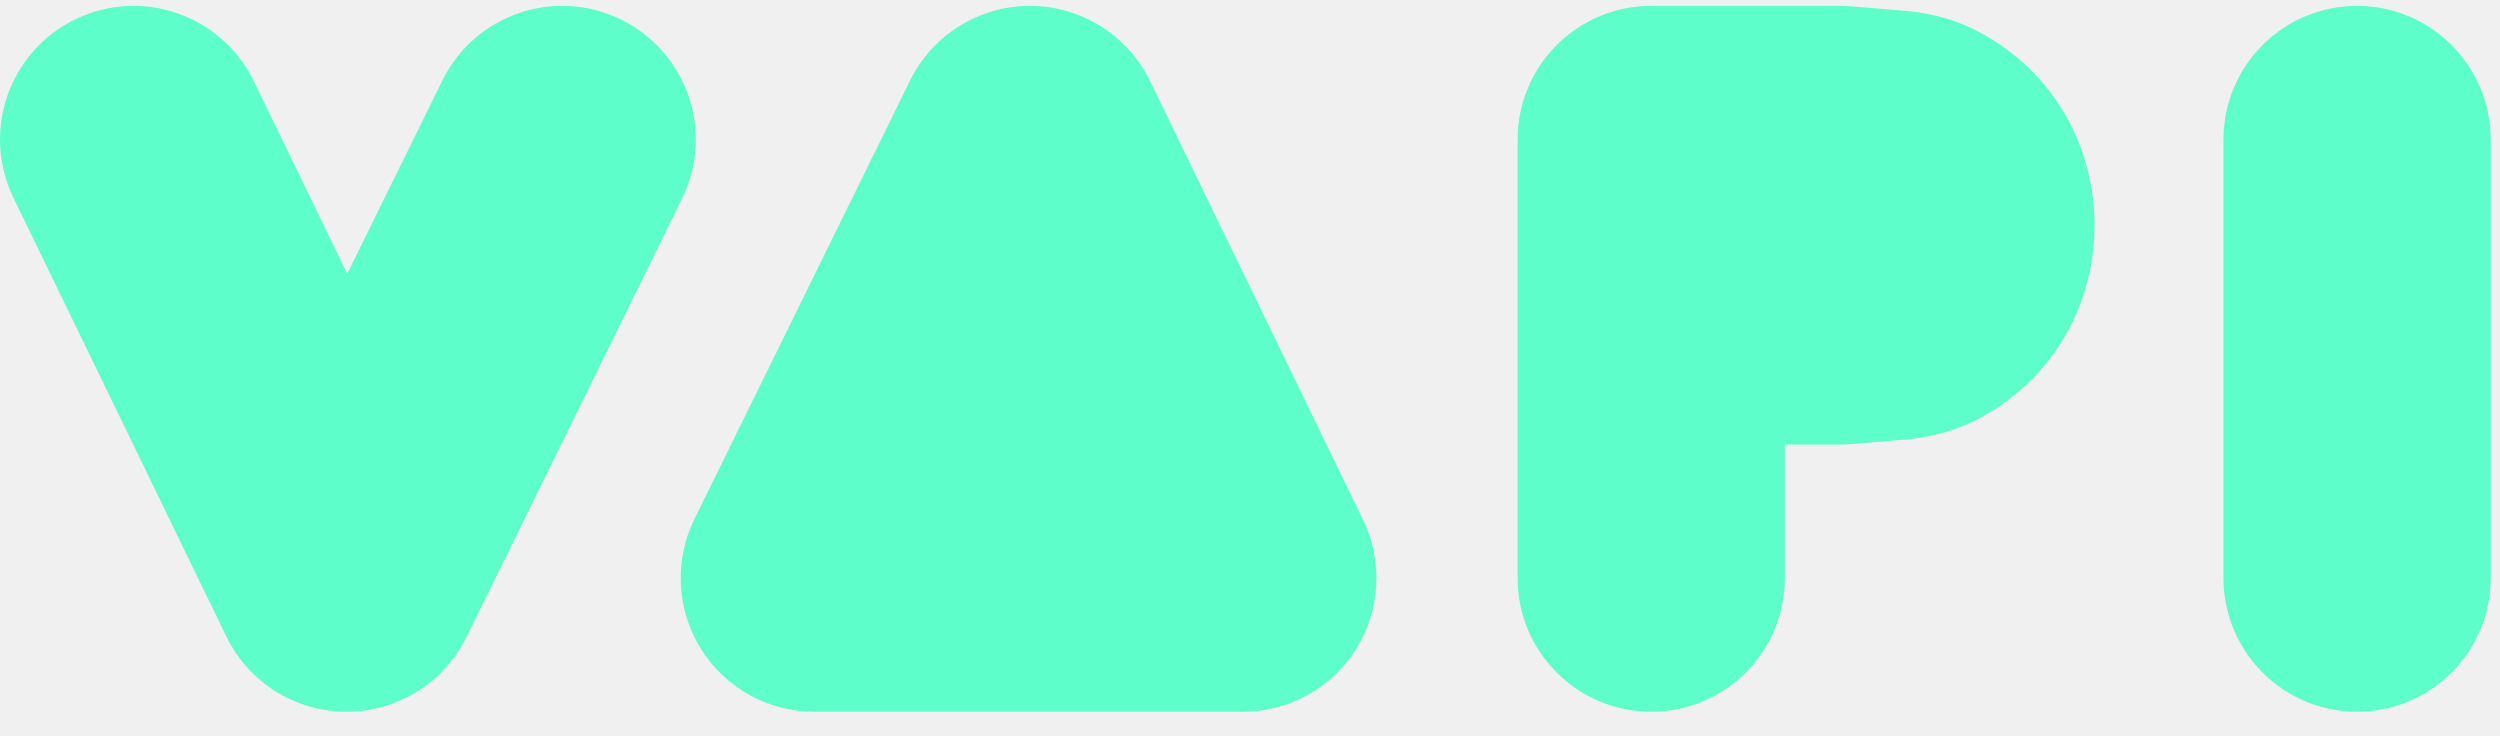
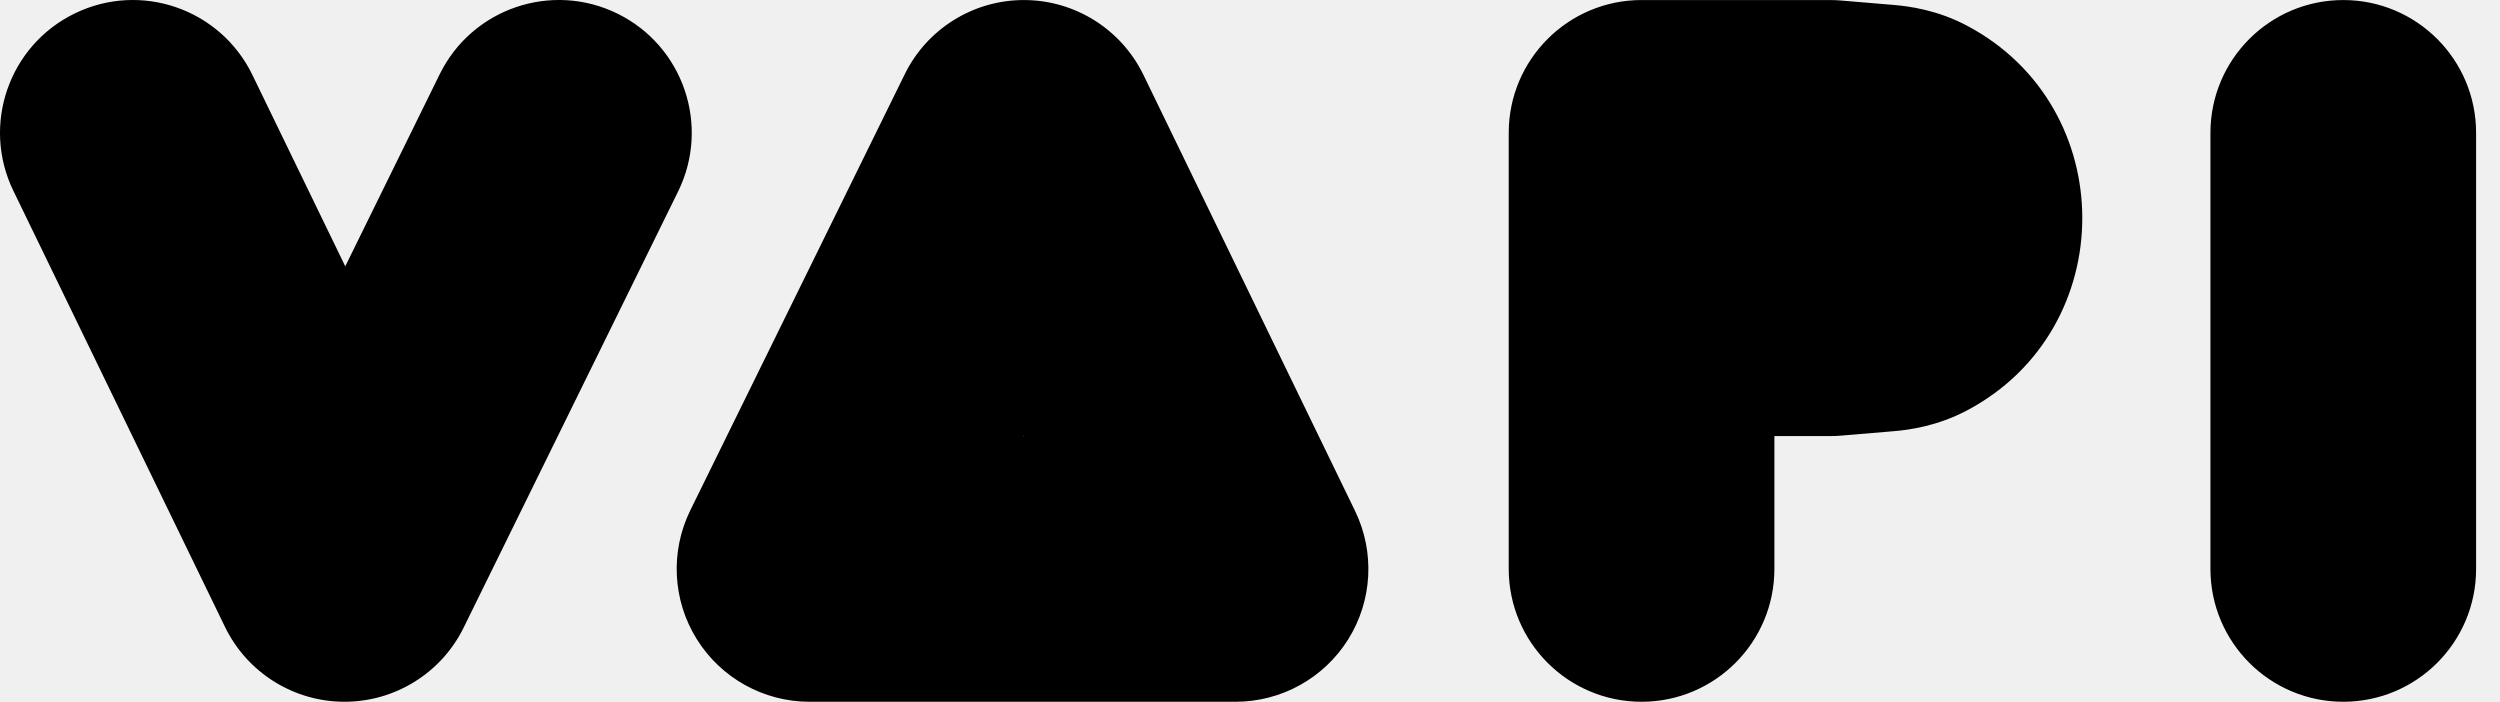
- <svg xmlns="http://www.w3.org/2000/svg" viewBox="0 0 85 25" fill="none">
-   <g clip-path="url(#clip0_55_205)">
-     <path fill-rule="evenodd" clip-rule="evenodd" d="M2.56 0.656C4.817 -0.439 7.535 0.502 8.63 2.759L11.808 9.307L15.038 2.739C16.145 0.487 18.867 -0.441 21.119 0.666C23.37 1.773 24.298 4.496 23.191 6.747L15.859 21.661C15.093 23.218 13.506 24.204 11.771 24.199C10.035 24.195 8.453 23.202 7.695 21.64L0.457 6.726C-0.639 4.469 0.303 1.752 2.56 0.656ZM35.029 0.2C36.765 0.205 38.347 1.198 39.105 2.759L46.343 17.673C47.026 19.081 46.937 20.741 46.106 22.067C45.276 23.394 43.821 24.199 42.256 24.199H27.686C26.117 24.199 24.659 23.39 23.829 22.058C23 20.726 22.917 19.06 23.609 17.652L30.941 2.739C31.707 1.181 33.294 0.196 35.029 0.2ZM51.599 4.743C51.599 2.234 53.633 0.2 56.142 0.2H62.57C62.696 0.2 62.822 0.206 62.948 0.216L64.754 0.367C65.297 0.412 66.258 0.542 67.268 1.076C72.53 3.858 72.53 11.457 67.268 14.238C66.258 14.772 65.297 14.902 64.754 14.947L62.948 15.098C62.822 15.109 62.696 15.114 62.57 15.114H60.684V19.657C60.684 22.165 58.65 24.199 56.142 24.199C53.633 24.199 51.599 22.165 51.599 19.657V4.743ZM80.14 0.2C82.649 0.2 84.683 2.234 84.683 4.743V19.657C84.683 22.165 82.649 24.199 80.14 24.199C77.632 24.199 75.598 22.165 75.598 19.657V4.743C75.598 2.234 77.632 0.2 80.14 0.2ZM34.981 15.114H35.002L34.992 15.092L34.981 15.114Z" fill="#5DFECA" />
-   </g>
-   <defs>
-     <clipPath id="clip0_55_205">
-       <rect width="85" height="25" fill="white" />
-     </clipPath>
-   </defs>
+ <svg xmlns="http://www.w3.org/2000/svg" viewBox="0 0 57 16" fill="none">
+   <path clip-rule="evenodd" d="M1.707 0.305C3.211 -0.426 5.023 0.202 5.754 1.707L7.872 6.072L10.025 1.693C10.763 0.192 12.578 -0.427 14.079 0.311C15.58 1.049 16.199 2.864 15.461 4.365L10.572 14.308C10.062 15.346 9.004 16.003 7.847 16C6.69 15.997 5.636 15.335 5.13 14.294L0.305 4.351C-0.426 2.847 0.202 1.035 1.707 0.305ZM23.353 0.001C24.51 0.004 25.564 0.666 26.07 1.707L30.895 11.649C31.351 12.588 31.291 13.695 30.738 14.579C30.184 15.463 29.214 16 28.171 16H18.457C17.411 16 16.439 15.46 15.886 14.572C15.333 13.684 15.278 12.574 15.739 11.635L20.628 1.693C21.138 0.654 22.196 -0.002 23.353 0.001ZM34.399 3.029C34.399 1.357 35.755 0.001 37.428 0.001H41.713C41.797 0.001 41.881 0.004 41.965 0.011L43.17 0.112C43.531 0.142 44.172 0.228 44.845 0.584C48.353 2.439 48.353 7.505 44.845 9.359C44.172 9.715 43.531 9.802 43.17 9.832L41.965 9.933C41.881 9.94 41.797 9.943 41.713 9.943H40.456V12.972C40.456 14.644 39.1 16 37.428 16C35.755 16 34.399 14.644 34.399 12.972V3.029ZM53.427 0.001C55.099 0.001 56.455 1.357 56.455 3.029V12.972C56.455 14.644 55.099 16 53.427 16C51.754 16 50.398 14.644 50.398 12.972V3.029C50.398 1.357 51.754 0.001 53.427 0.001ZM23.321 9.943H23.335L23.328 9.929L23.321 9.943Z" fill="currentColor" fill-rule="evenodd" />
</svg>
